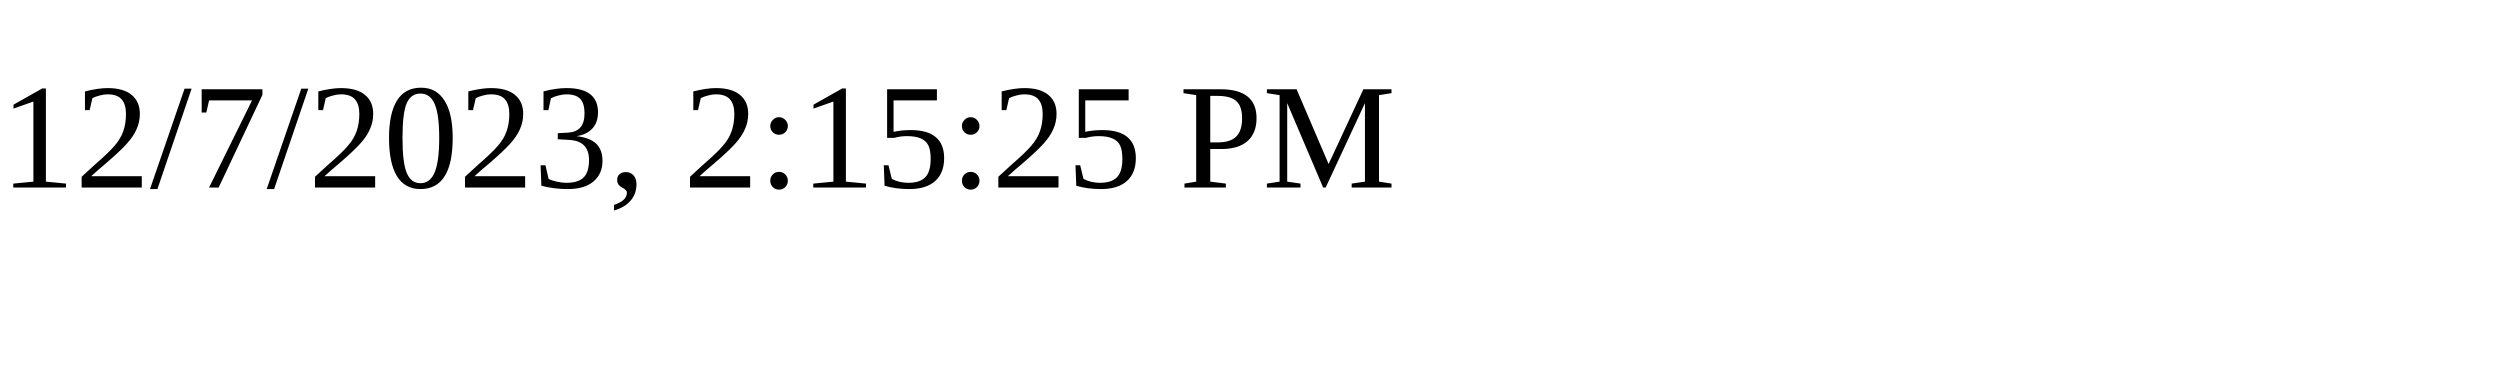
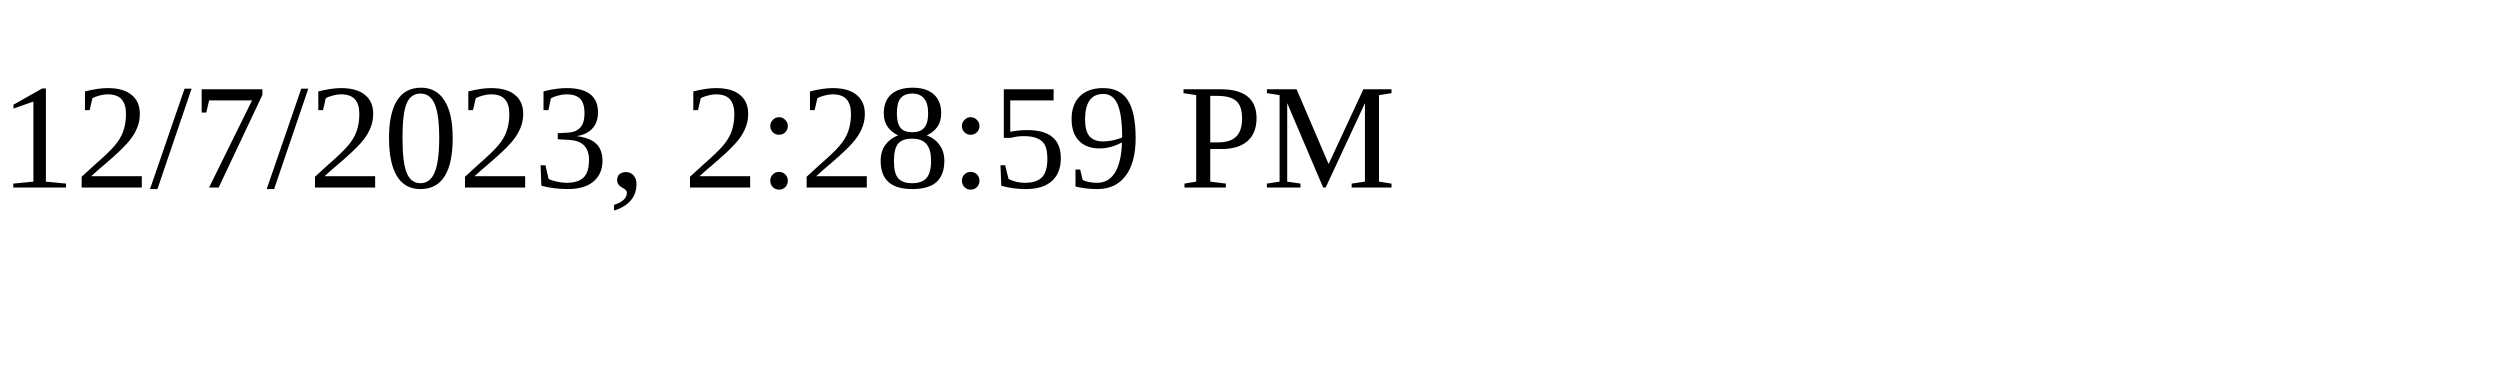
<svg xmlns="http://www.w3.org/2000/svg" height="30" width="200">
-   <text x="0" y="15">12/7/2023, 2:15:25 PM</text>
+   <text x="0" y="15">12/7/2023, 2:28:59 PM</text>
</svg>
